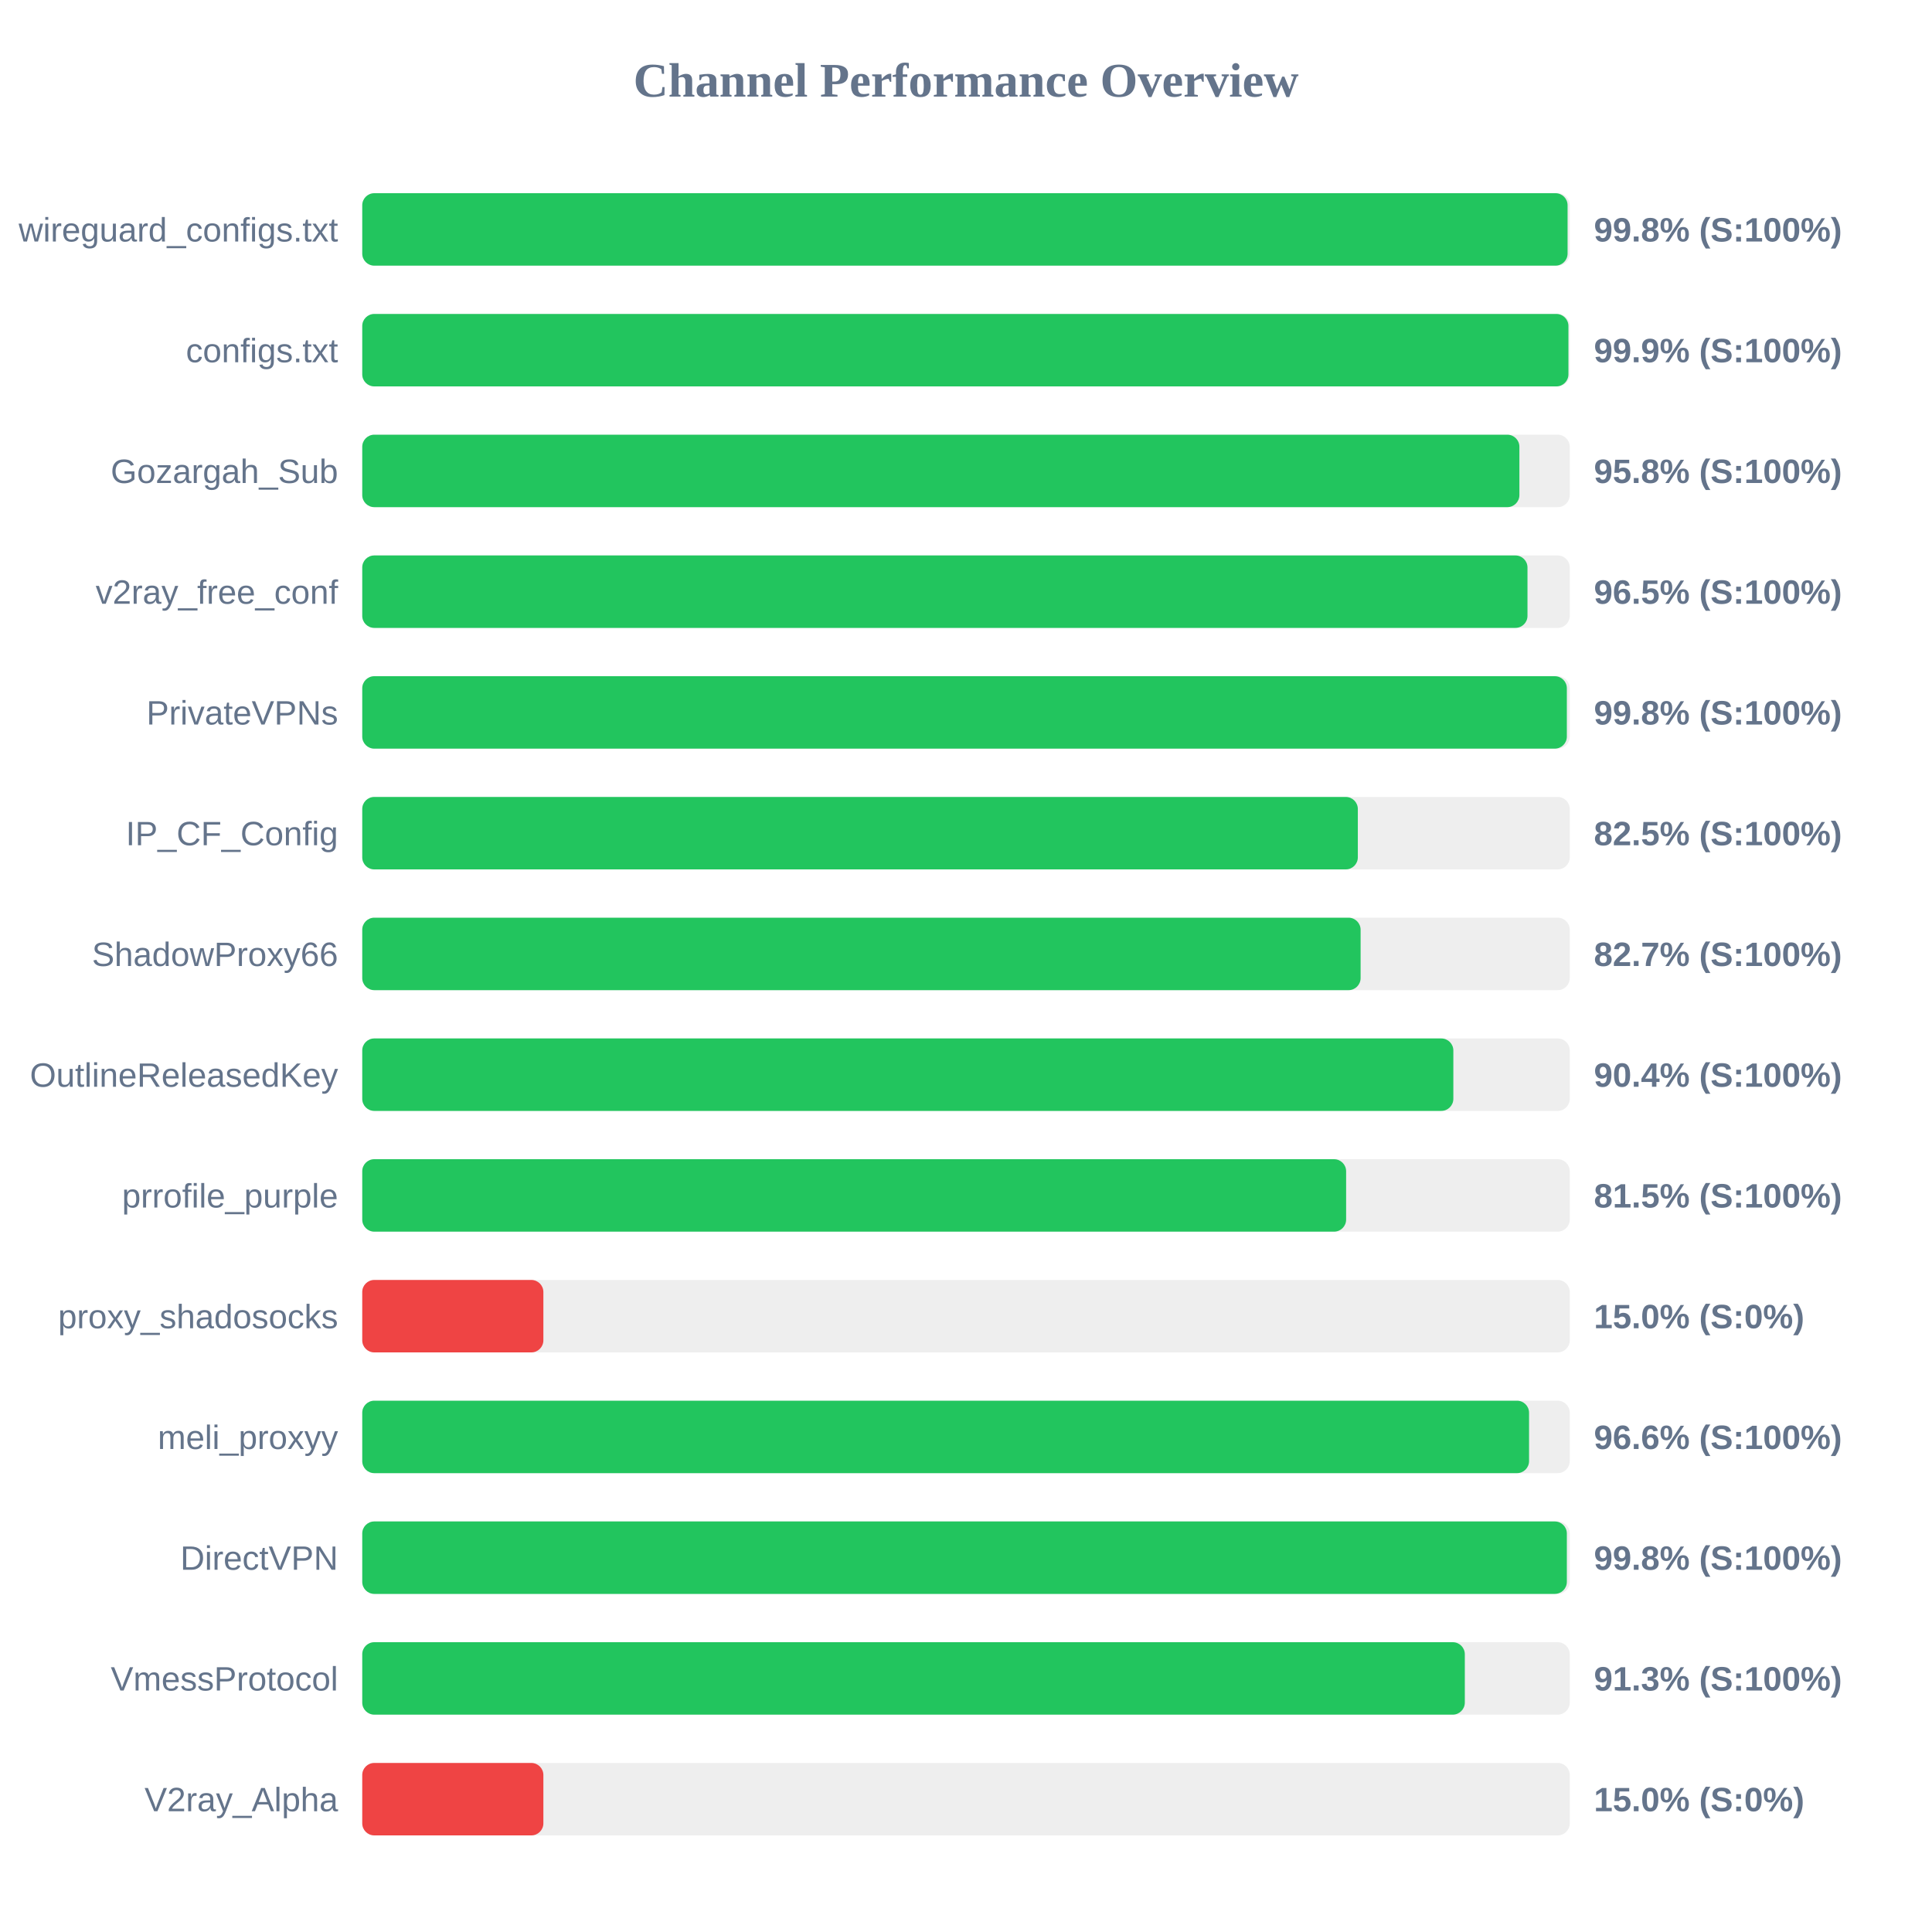
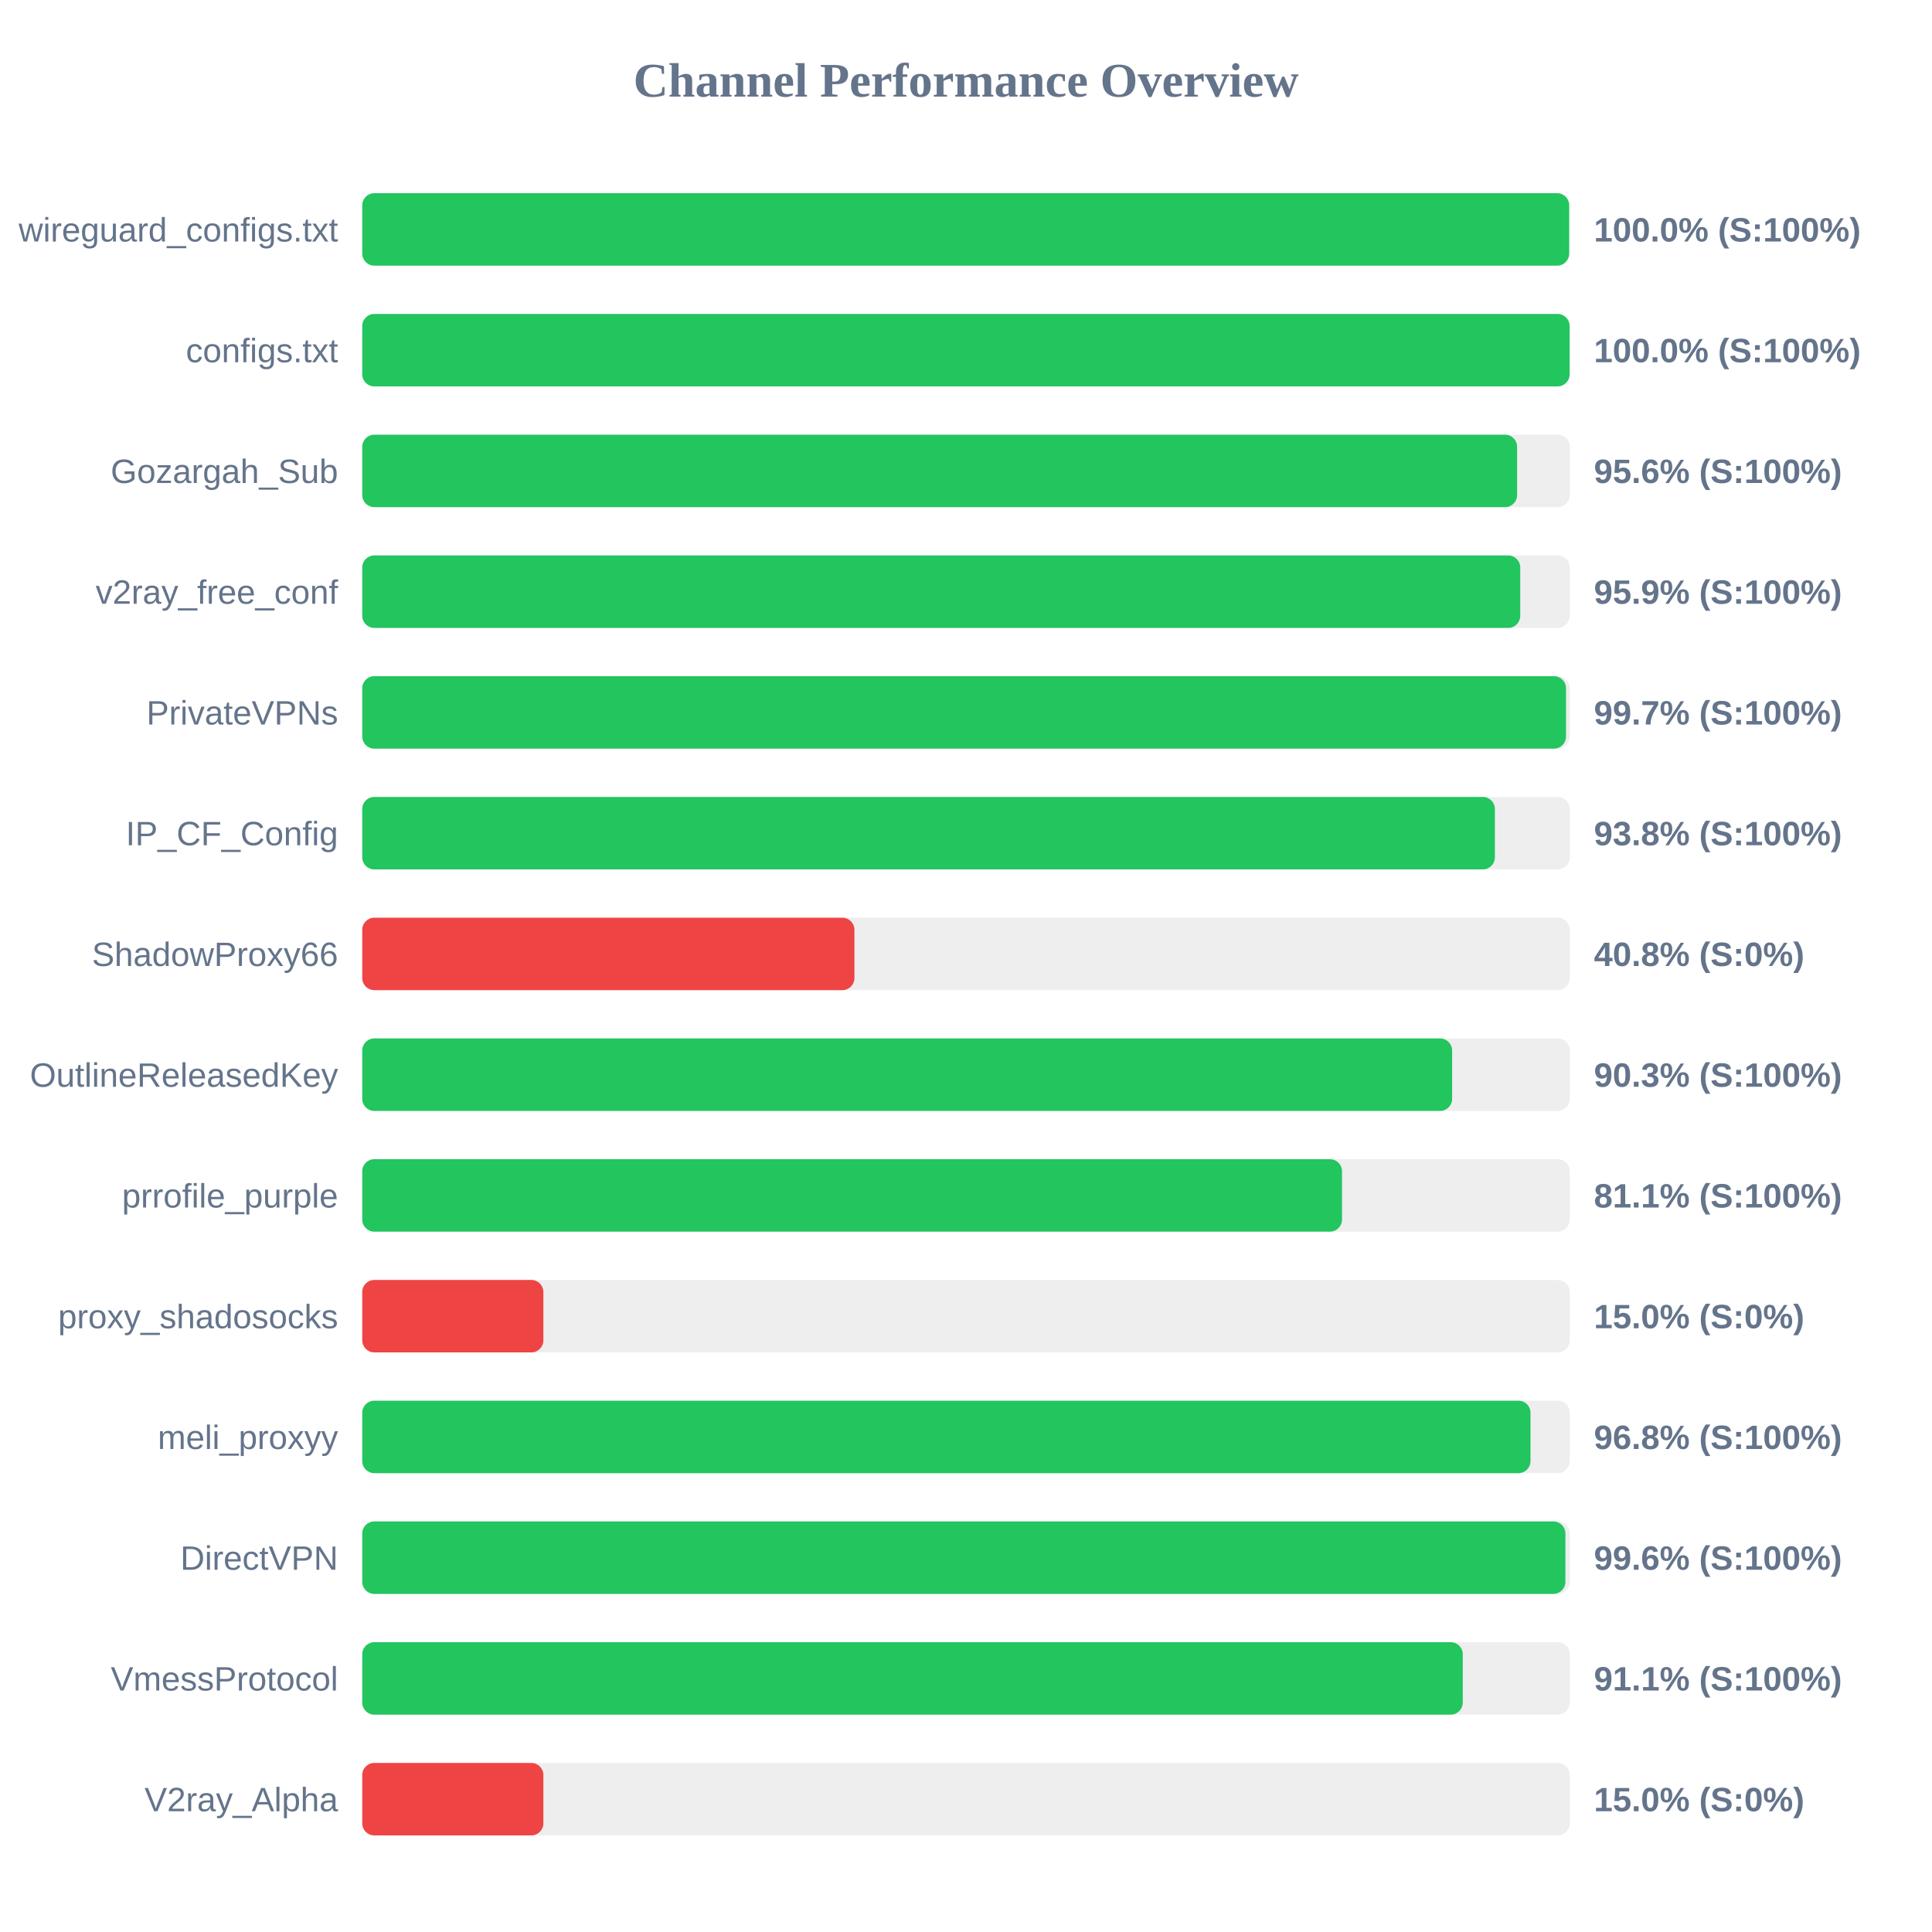
<svg xmlns="http://www.w3.org/2000/svg" width="800" height="800" version="1.1">
  <style>
        .row { font: 14px Arial; fill: #64748b; }
        .score { font: bold 14px Arial; fill: #64748b; }
    </style>
  <text x="400" y="40" text-anchor="middle" font-size="20px" font-weight="bold" fill="#64748b">Channel Performance Overview</text>
  <rect x="150" y="80" width="500" height="30" fill="#eee" rx="5" />
-   <rect x="150" y="80" width="499.1" height="30" fill="#22c55e" rx="5" />
+   <rect x="150" y="80" width="499.75" height="30" fill="#22c55e" rx="5" />
  <text x="140" y="100" text-anchor="end" class="row">wireguard_configs.txt</text>
-   <text x="660" y="100" text-anchor="start" class="score">99.8% (S:100%)</text>
+   <text x="660" y="100" text-anchor="start" class="score">100.0% (S:100%)</text>
  <rect x="150" y="130" width="500" height="30" fill="#eee" rx="5" />
-   <rect x="150" y="130" width="499.45" height="30" fill="#22c55e" rx="5" />
+   <rect x="150" y="130" width="499.95" height="30" fill="#22c55e" rx="5" />
  <text x="140" y="150" text-anchor="end" class="row">configs.txt</text>
-   <text x="660" y="150" text-anchor="start" class="score">99.9% (S:100%)</text>
+   <text x="660" y="150" text-anchor="start" class="score">100.0% (S:100%)</text>
  <rect x="150" y="180" width="500" height="30" fill="#eee" rx="5" />
-   <rect x="150" y="180" width="479.15" height="30" fill="#22c55e" rx="5" />
+   <rect x="150" y="180" width="478.2" height="30" fill="#22c55e" rx="5" />
  <text x="140" y="200" text-anchor="end" class="row">Gozargah_Sub</text>
-   <text x="660" y="200" text-anchor="start" class="score">95.8% (S:100%)</text>
+   <text x="660" y="200" text-anchor="start" class="score">95.6% (S:100%)</text>
  <rect x="150" y="230" width="500" height="30" fill="#eee" rx="5" />
-   <rect x="150" y="230" width="482.5" height="30" fill="#22c55e" rx="5" />
+   <rect x="150" y="230" width="479.5" height="30" fill="#22c55e" rx="5" />
  <text x="140" y="250" text-anchor="end" class="row">v2ray_free_conf</text>
-   <text x="660" y="250" text-anchor="start" class="score">96.5% (S:100%)</text>
+   <text x="660" y="250" text-anchor="start" class="score">95.9% (S:100%)</text>
  <rect x="150" y="280" width="500" height="30" fill="#eee" rx="5" />
-   <rect x="150" y="280" width="498.8" height="30" fill="#22c55e" rx="5" />
+   <rect x="150" y="280" width="498.45" height="30" fill="#22c55e" rx="5" />
  <text x="140" y="300" text-anchor="end" class="row">PrivateVPNs</text>
-   <text x="660" y="300" text-anchor="start" class="score">99.8% (S:100%)</text>
+   <text x="660" y="300" text-anchor="start" class="score">99.7% (S:100%)</text>
  <rect x="150" y="330" width="500" height="30" fill="#eee" rx="5" />
-   <rect x="150" y="330" width="412.25" height="30" fill="#22c55e" rx="5" />
+   <rect x="150" y="330" width="469.0" height="30" fill="#22c55e" rx="5" />
  <text x="140" y="350" text-anchor="end" class="row">IP_CF_Config</text>
-   <text x="660" y="350" text-anchor="start" class="score">82.5% (S:100%)</text>
+   <text x="660" y="350" text-anchor="start" class="score">93.8% (S:100%)</text>
  <rect x="150" y="380" width="500" height="30" fill="#eee" rx="5" />
-   <rect x="150" y="380" width="413.4" height="30" fill="#22c55e" rx="5" />
+   <rect x="150" y="380" width="203.8" height="30" fill="#ef4444" rx="5" />
  <text x="140" y="400" text-anchor="end" class="row">ShadowProxy66</text>
-   <text x="660" y="400" text-anchor="start" class="score">82.7% (S:100%)</text>
+   <text x="660" y="400" text-anchor="start" class="score">40.8% (S:0%)</text>
  <rect x="150" y="430" width="500" height="30" fill="#eee" rx="5" />
-   <rect x="150" y="430" width="451.8" height="30" fill="#22c55e" rx="5" />
+   <rect x="150" y="430" width="451.3" height="30" fill="#22c55e" rx="5" />
  <text x="140" y="450" text-anchor="end" class="row">OutlineReleasedKey</text>
-   <text x="660" y="450" text-anchor="start" class="score">90.4% (S:100%)</text>
+   <text x="660" y="450" text-anchor="start" class="score">90.3% (S:100%)</text>
  <rect x="150" y="480" width="500" height="30" fill="#eee" rx="5" />
-   <rect x="150" y="480" width="407.4" height="30" fill="#22c55e" rx="5" />
+   <rect x="150" y="480" width="405.7" height="30" fill="#22c55e" rx="5" />
  <text x="140" y="500" text-anchor="end" class="row">prrofile_purple</text>
-   <text x="660" y="500" text-anchor="start" class="score">81.5% (S:100%)</text>
+   <text x="660" y="500" text-anchor="start" class="score">81.1% (S:100%)</text>
  <rect x="150" y="530" width="500" height="30" fill="#eee" rx="5" />
  <rect x="150" y="530" width="75.0" height="30" fill="#ef4444" rx="5" />
  <text x="140" y="550" text-anchor="end" class="row">proxy_shadosocks</text>
  <text x="660" y="550" text-anchor="start" class="score">15.0% (S:0%)</text>
  <rect x="150" y="580" width="500" height="30" fill="#eee" rx="5" />
-   <rect x="150" y="580" width="483.15" height="30" fill="#22c55e" rx="5" />
+   <rect x="150" y="580" width="483.75" height="30" fill="#22c55e" rx="5" />
  <text x="140" y="600" text-anchor="end" class="row">meli_proxyy</text>
-   <text x="660" y="600" text-anchor="start" class="score">96.6% (S:100%)</text>
+   <text x="660" y="600" text-anchor="start" class="score">96.8% (S:100%)</text>
  <rect x="150" y="630" width="500" height="30" fill="#eee" rx="5" />
-   <rect x="150" y="630" width="498.8" height="30" fill="#22c55e" rx="5" />
+   <rect x="150" y="630" width="498.2" height="30" fill="#22c55e" rx="5" />
  <text x="140" y="650" text-anchor="end" class="row">DirectVPN</text>
-   <text x="660" y="650" text-anchor="start" class="score">99.8% (S:100%)</text>
+   <text x="660" y="650" text-anchor="start" class="score">99.6% (S:100%)</text>
  <rect x="150" y="680" width="500" height="30" fill="#eee" rx="5" />
-   <rect x="150" y="680" width="456.55" height="30" fill="#22c55e" rx="5" />
+   <rect x="150" y="680" width="455.7" height="30" fill="#22c55e" rx="5" />
  <text x="140" y="700" text-anchor="end" class="row">VmessProtocol</text>
-   <text x="660" y="700" text-anchor="start" class="score">91.3% (S:100%)</text>
+   <text x="660" y="700" text-anchor="start" class="score">91.1% (S:100%)</text>
  <rect x="150" y="730" width="500" height="30" fill="#eee" rx="5" />
  <rect x="150" y="730" width="75.0" height="30" fill="#ef4444" rx="5" />
  <text x="140" y="750" text-anchor="end" class="row">V2ray_Alpha</text>
  <text x="660" y="750" text-anchor="start" class="score">15.0% (S:0%)</text>
</svg>
